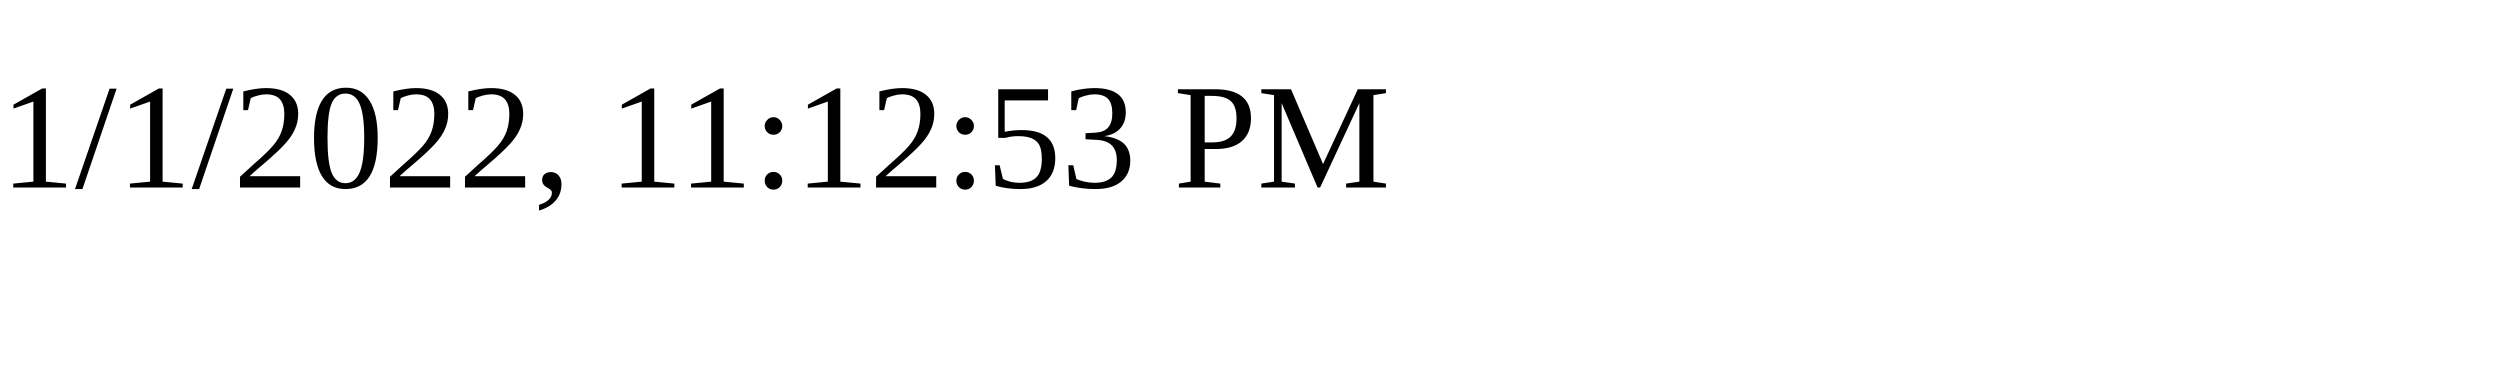
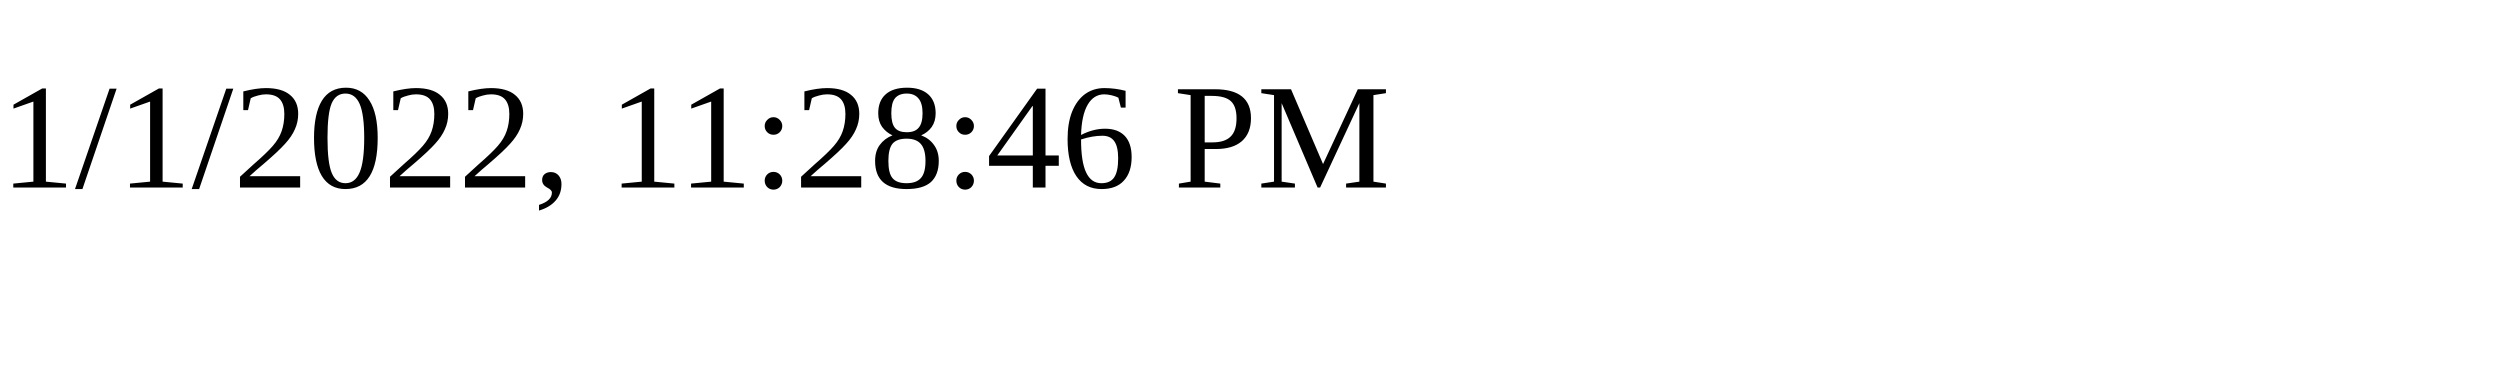
<svg xmlns="http://www.w3.org/2000/svg" height="30" width="200">
-   <text x="0" y="15">1/1/2022, 11:12:53 PM</text>
+   <text x="0" y="15">1/1/2022, 11:28:46 PM</text>
</svg>
